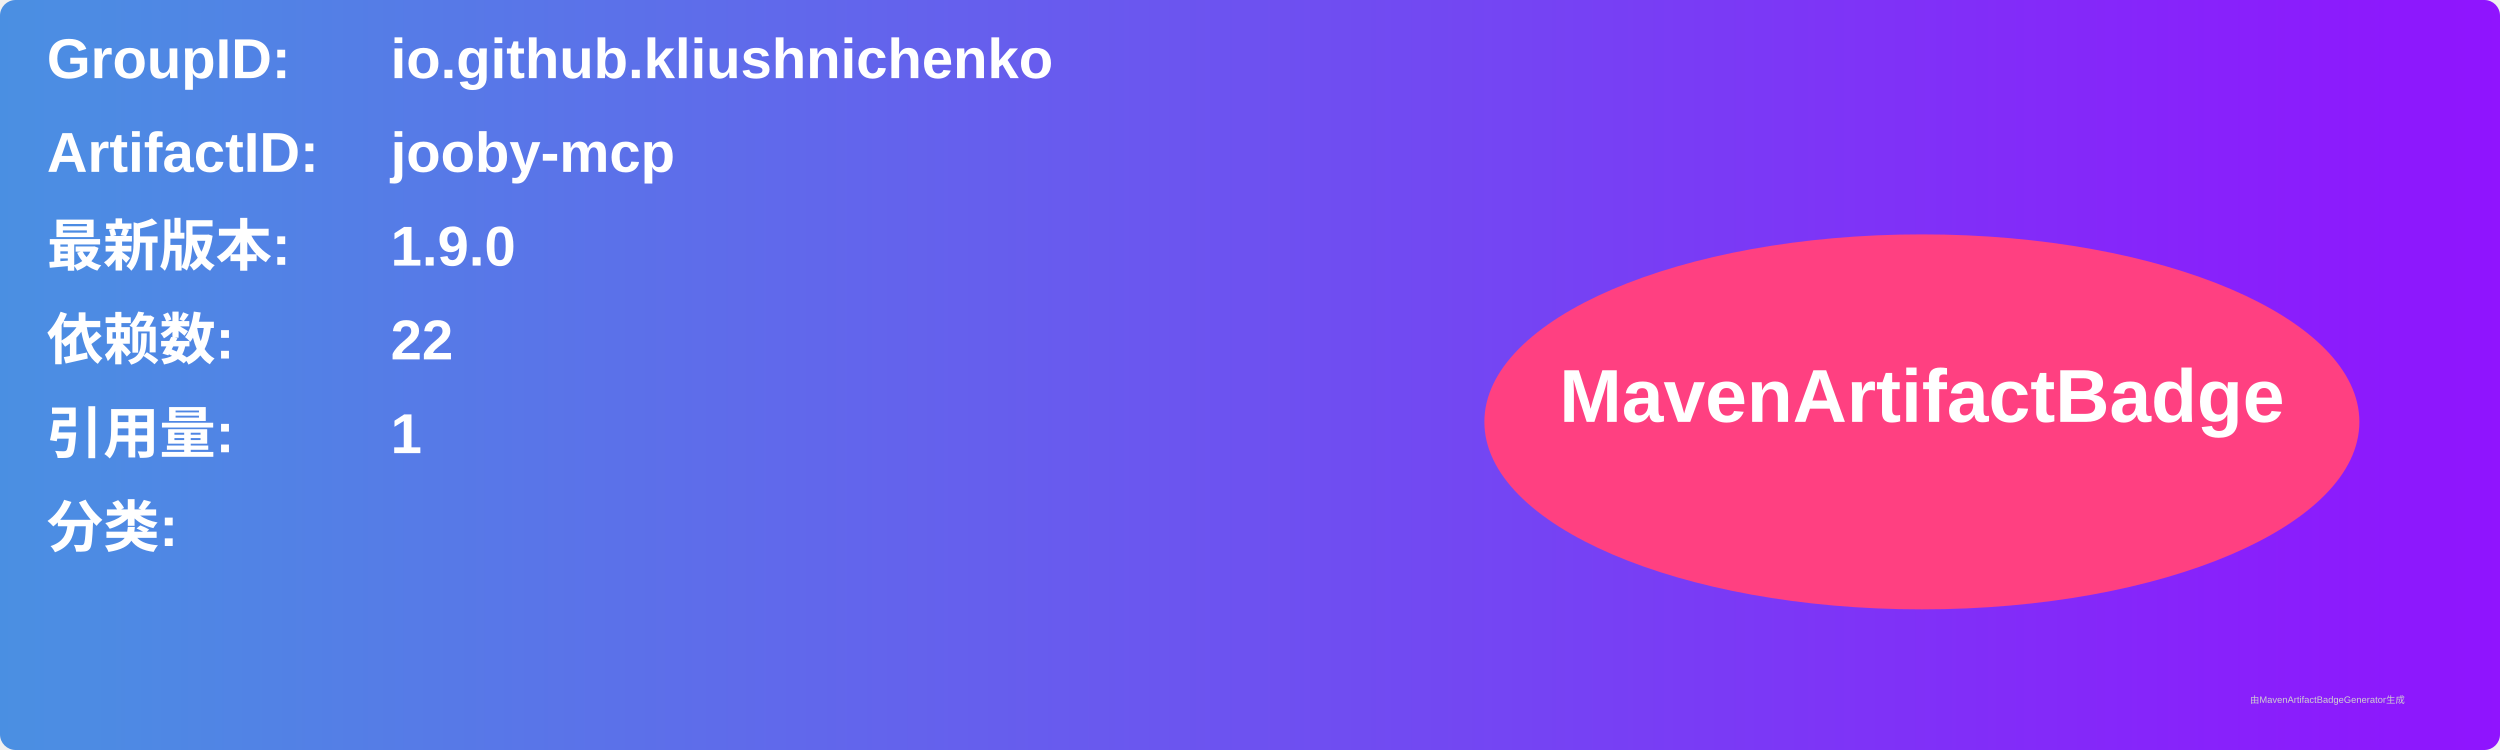
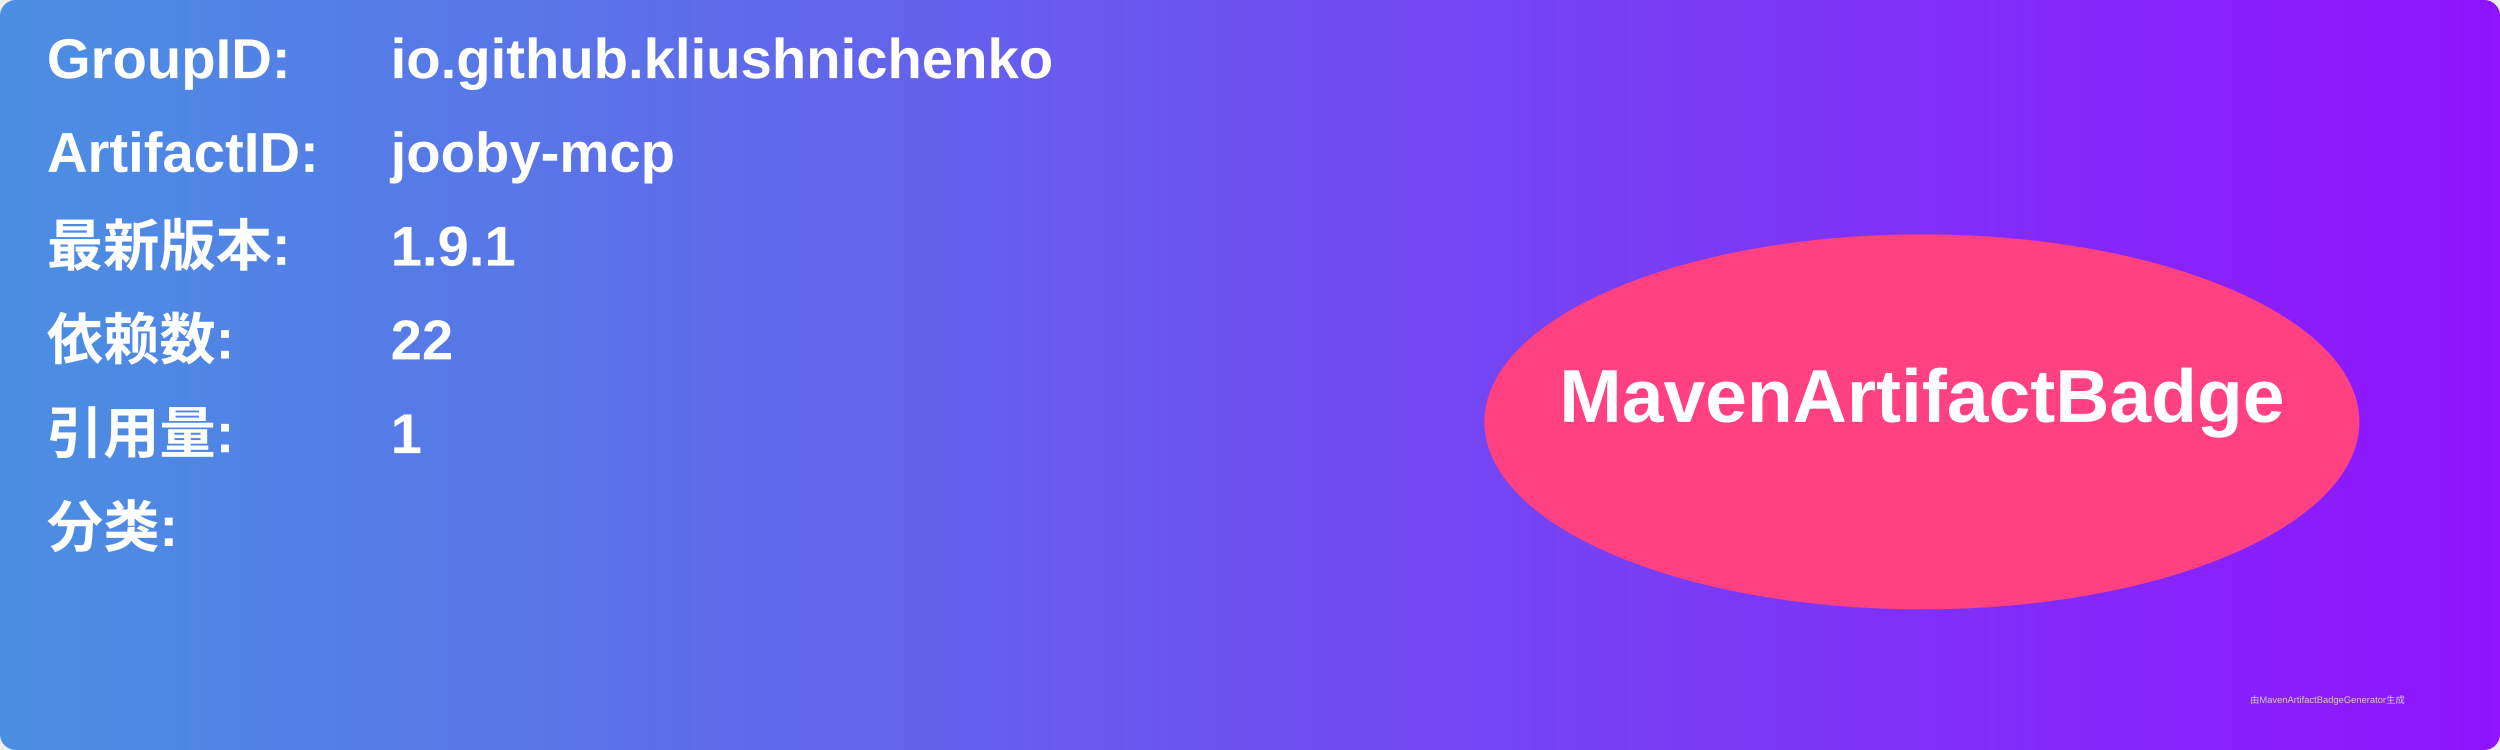
<svg xmlns="http://www.w3.org/2000/svg" width="800" height="240" viewBox="0 0 800 240">
  <linearGradient id="grad" x1="0%" y1="0%" x2="100%" y2="0%">
    <stop offset="0%" stop-color="#4a90e2" />
    <stop offset="100%" stop-color="#9013fe" />
  </linearGradient>
  <rect width="100%" height="100%" rx="5" ry="5" fill="url(#grad)" />
  <g transform="translate(15, 15)">
    <text x="0" y="10" font-family="Arial" font-size="18" fill="white" font-weight="bold" width="260">GroupID:</text>
    <text x="110" y="10" font-family="Arial" font-size="18" fill="white" font-weight="bold" width="460">io.github.kliushnichenko</text>
    <text x="0" y="40" font-family="Arial" font-size="18" fill="white" font-weight="bold" width="260">ArtifactID:</text>
    <text x="110" y="40" font-family="Arial" font-size="18" fill="white" font-weight="bold" width="460">jooby-mcp</text>
    <text x="0" y="70" font-family="Arial" font-size="18" fill="white" font-weight="bold">最新版本:</text>
    <text x="110" y="70" font-family="Arial" font-size="18" fill="white" font-weight="bold">
-       <tspan font-weight="bold">1.9.0</tspan>
+       <tspan font-weight="bold">1.9.1</tspan>
    </text>
    <text x="0" y="100" font-family="Arial" font-size="18" fill="white" font-weight="bold">依赖数: </text>
    <text x="110" y="100" font-family="Arial" font-size="18" fill="white">
      <tspan font-weight="bold">22</tspan>
    </text>
    <text x="0" y="130" font-family="Arial" font-size="18" fill="white" font-weight="bold">引用量: </text>
    <text x="110" y="130" font-family="Arial" font-size="18" fill="white">
      <tspan font-weight="bold">1</tspan>
    </text>
    <text x="0" y="160" font-family="Arial" font-size="18" fill="white" font-weight="bold">分类:</text>
    <text x="10" y="190" font-family="Arial" font-size="10" fill="white">
      <tspan font-weight="bold" />
    </text>
    <ellipse cx="600" cy="120" rx="140" ry="60" fill="#ff4081" />
    <text x="600" y="120" text-anchor="middle" font-family="Arial" font-size="24" fill="white" font-weight="bold">MavenArtifactBadge</text>
  </g>
  <text x="720" y="225" font-family="Arial" font-size="3" fill="#d0d0d0">由MavenArtifactBadgeGenerator生成</text>
</svg>
